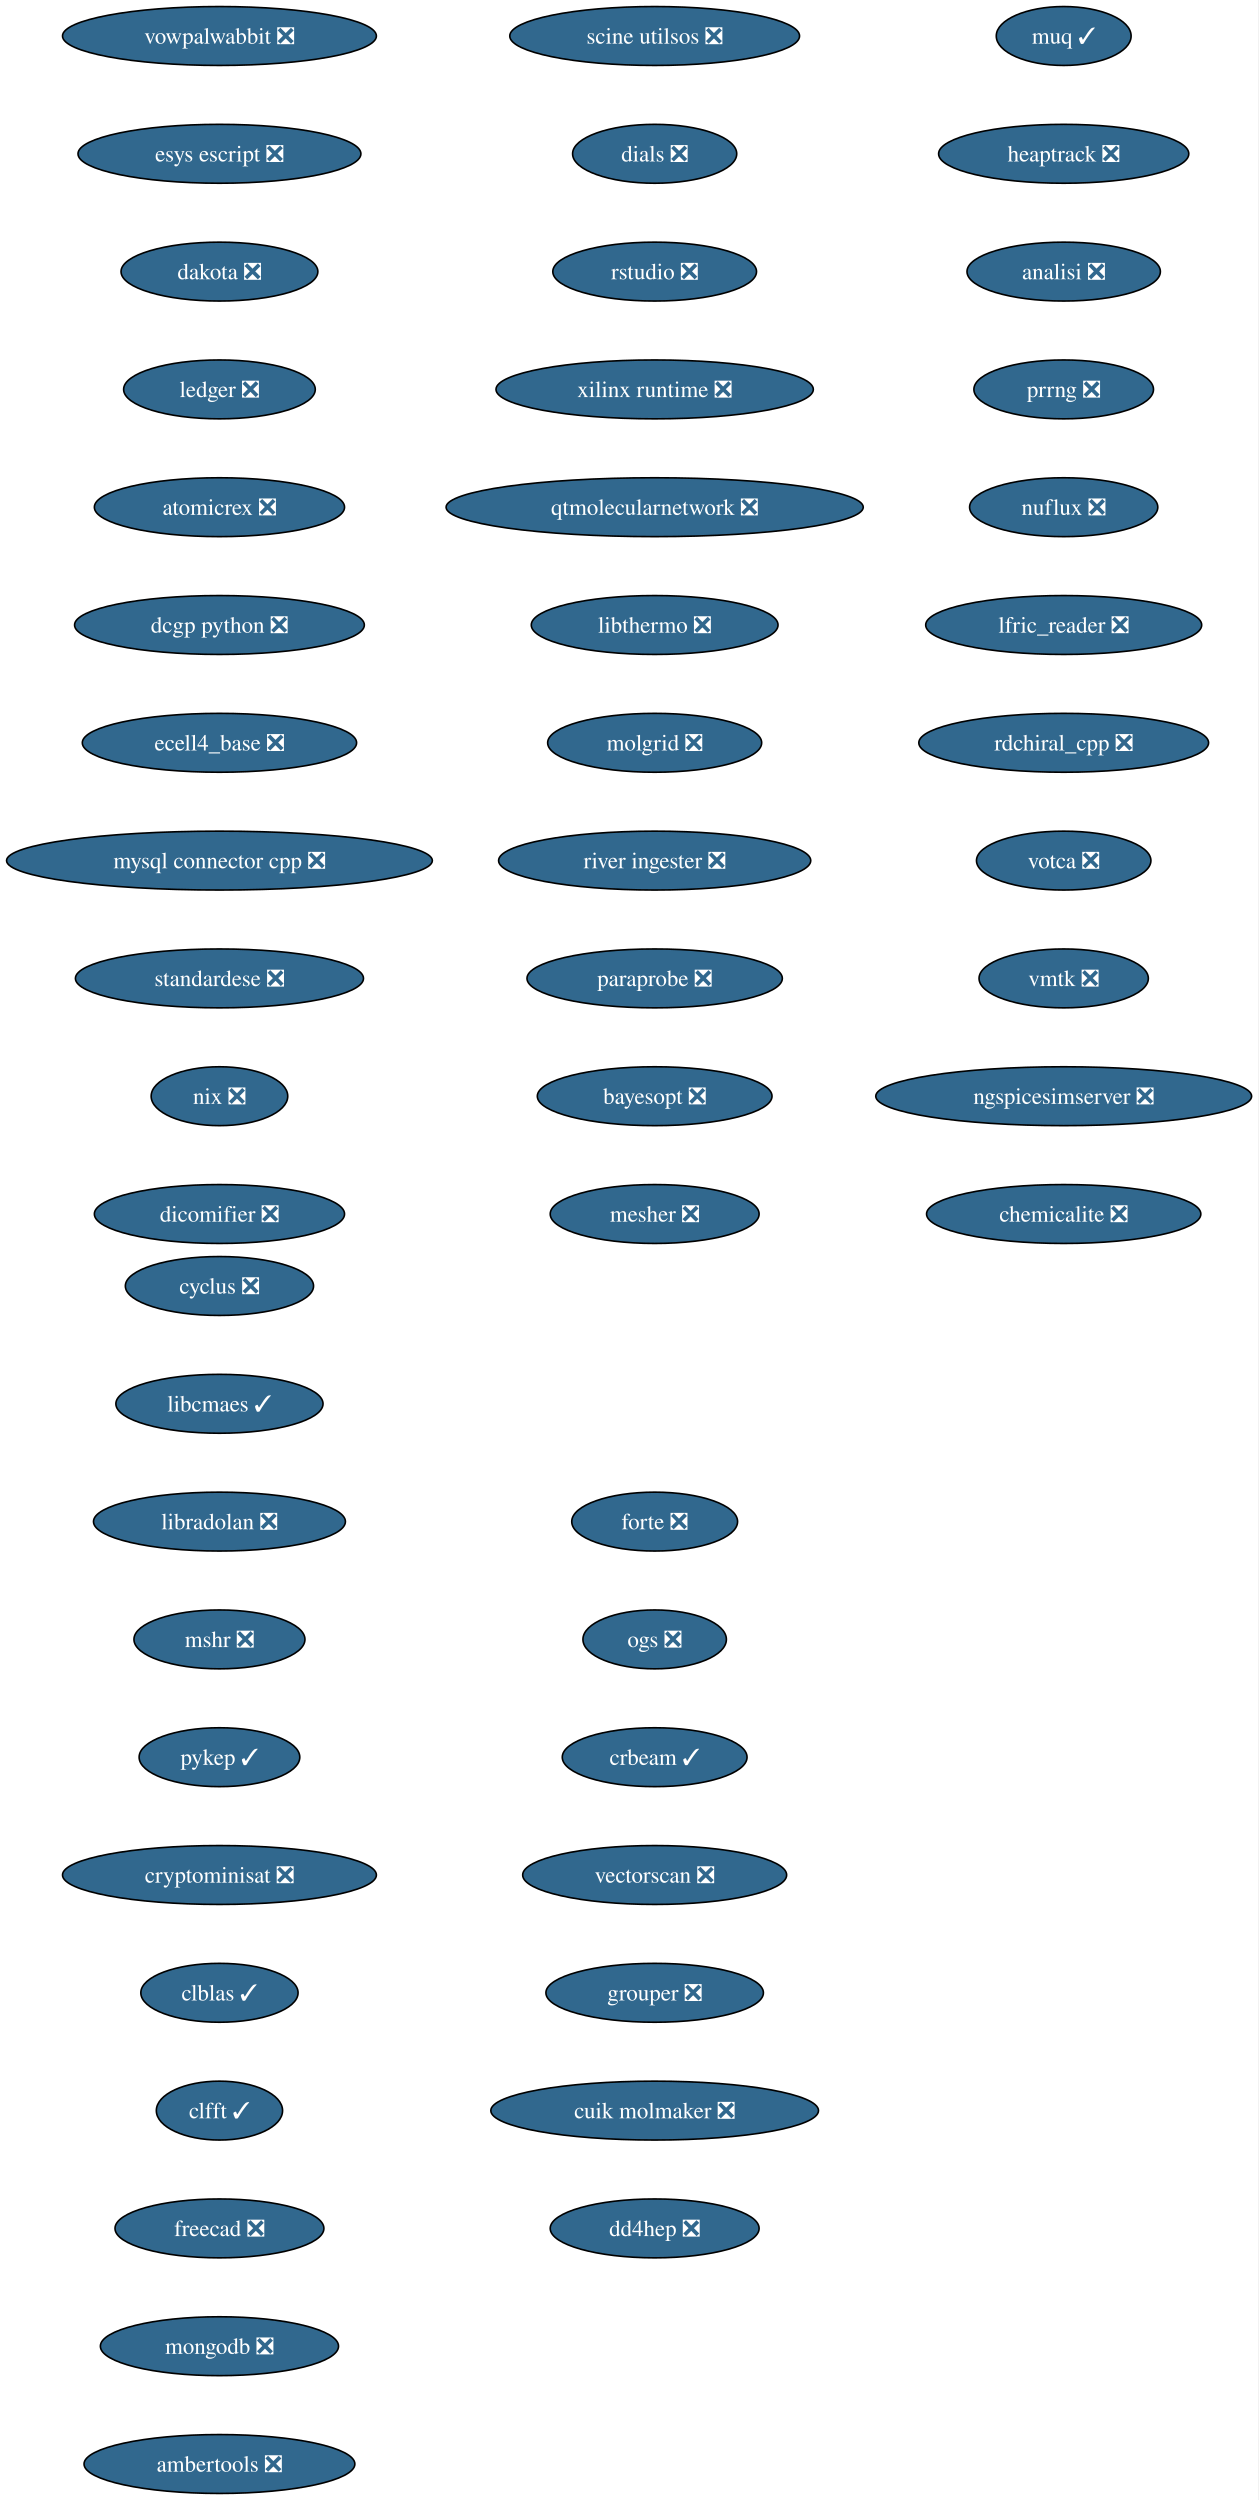
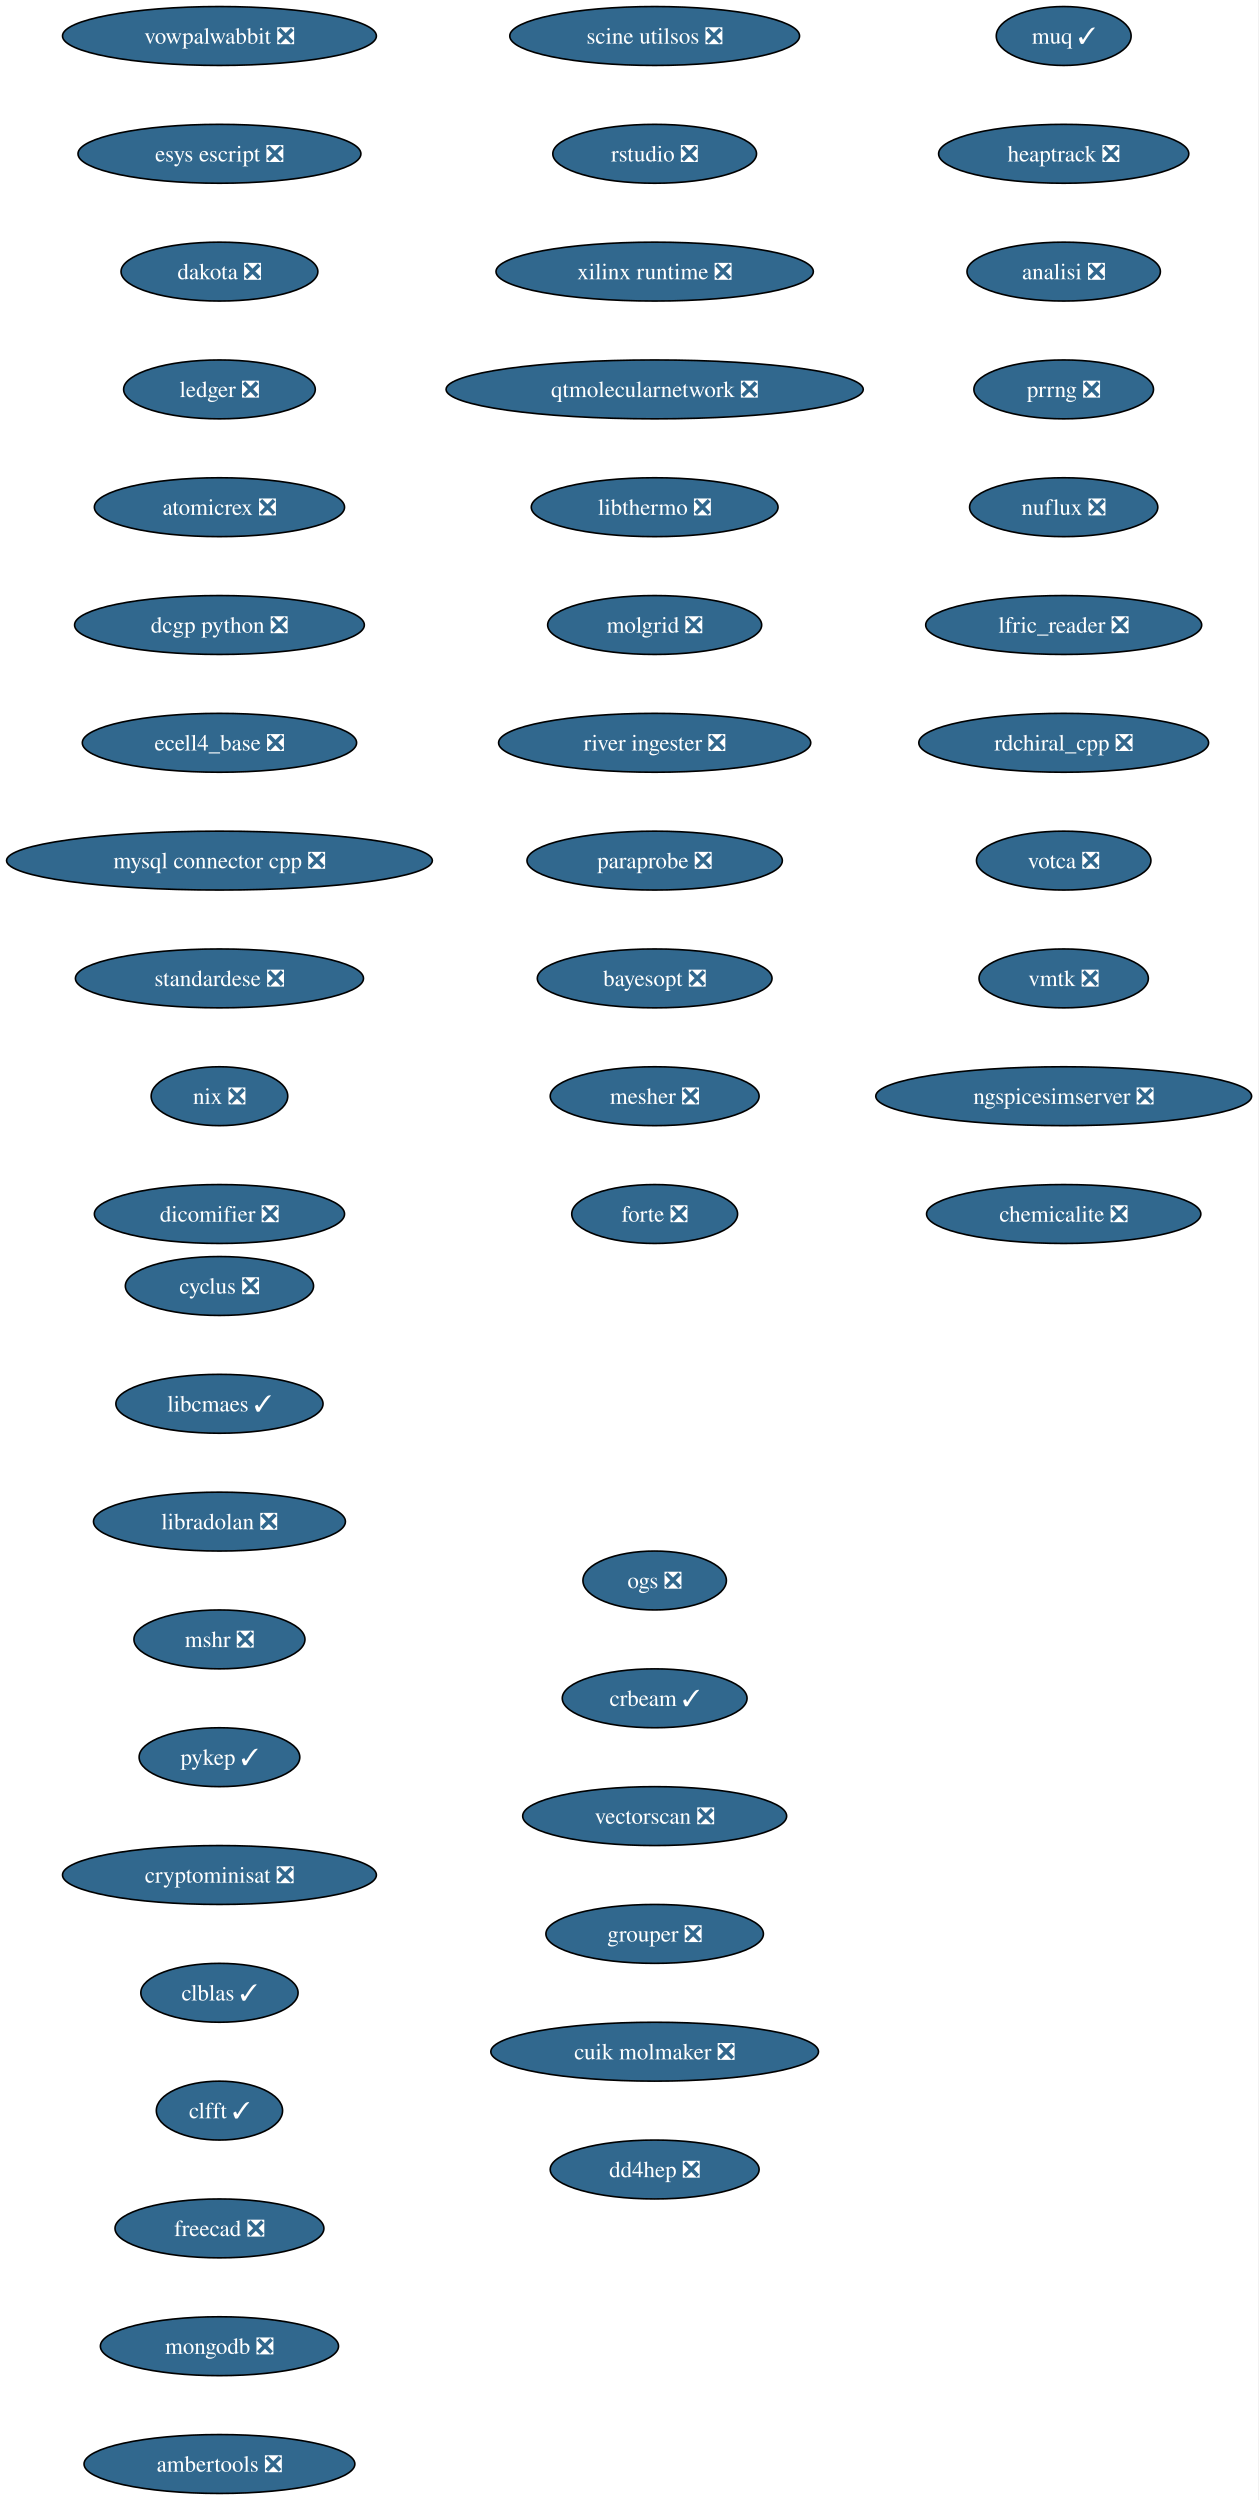
<svg xmlns="http://www.w3.org/2000/svg" xmlns:xlink="http://www.w3.org/1999/xlink" width="769pt" height="1528pt" viewBox="0.00 0.00 769.00 1528.00">
  <g id="graph0" class="graph" transform="scale(1 1) rotate(0) translate(4 1524)">
    <polygon fill="white" stroke="none" points="-4,4 -4,-1524 764.99,-1524 764.99,4 -4,4" />
    <g id="node1" class="node">
      <g id="a_node1">
        <a xlink:href="https://github.com/conda-forge/cyclus-feedstock/pull/108" xlink:title="cyclus ❎">
          <ellipse fill="#31688e" stroke="black" cx="130.13" cy="-738" rx="57.52" ry="18" />
          <text xml:space="preserve" text-anchor="middle" x="130.13" y="-733.33" font-family="Times,serif" font-size="14.00" fill="white">cyclus ❎</text>
        </a>
      </g>
    </g>
    <g id="node2" class="node">
      <g id="a_node2">
        <a xlink:href="https://github.com/conda-forge/libcmaes-feedstock/pull/51" xlink:title="libcmaes ✓">
          <ellipse fill="#31688e" stroke="black" cx="130.13" cy="-666" rx="63.31" ry="18" />
          <text xml:space="preserve" text-anchor="middle" x="130.13" y="-661.33" font-family="Times,serif" font-size="14.00" fill="white">libcmaes ✓</text>
        </a>
      </g>
    </g>
    <g id="node3" class="node">
      <g id="a_node3">
        <a xlink:href="https://github.com/conda-forge/libradolan-feedstock/pull/29" xlink:title="libradolan ❎">
          <ellipse fill="#31688e" stroke="black" cx="130.13" cy="-594" rx="76.99" ry="18" />
          <text xml:space="preserve" text-anchor="middle" x="130.13" y="-589.33" font-family="Times,serif" font-size="14.00" fill="white">libradolan ❎</text>
        </a>
      </g>
    </g>
    <g id="node4" class="node">
      <g id="a_node4">
        <a xlink:href="https://github.com/conda-forge/mshr-feedstock/pull/40" xlink:title="mshr ❎">
          <ellipse fill="#31688e" stroke="black" cx="130.13" cy="-522" rx="52.26" ry="18" />
          <text xml:space="preserve" text-anchor="middle" x="130.13" y="-517.33" font-family="Times,serif" font-size="14.00" fill="white">mshr ❎</text>
        </a>
      </g>
    </g>
    <g id="node5" class="node">
      <g id="a_node5">
        <a xlink:href="https://github.com/conda-forge/pykep-feedstock/pull/54" xlink:title="pykep ✓">
          <ellipse fill="#31688e" stroke="black" cx="130.13" cy="-450" rx="49.1" ry="18" />
          <text xml:space="preserve" text-anchor="middle" x="130.13" y="-445.32" font-family="Times,serif" font-size="14.00" fill="white">pykep ✓</text>
        </a>
      </g>
    </g>
    <g id="node6" class="node">
      <g id="a_node6">
        <a xlink:href="https://github.com/conda-forge/cryptominisat-feedstock/pull/63" xlink:title="cryptominisat ❎">
          <ellipse fill="#31688e" stroke="black" cx="130.13" cy="-378" rx="95.93" ry="18" />
          <text xml:space="preserve" text-anchor="middle" x="130.13" y="-373.32" font-family="Times,serif" font-size="14.00" fill="white">cryptominisat ❎</text>
        </a>
      </g>
    </g>
    <g id="node7" class="node">
      <g id="a_node7">
        <a xlink:href="https://github.com/conda-forge/clblas-feedstock/pull/15" xlink:title="clblas ✓">
          <ellipse fill="#31688e" stroke="black" cx="130.13" cy="-306" rx="48.05" ry="18" />
          <text xml:space="preserve" text-anchor="middle" x="130.13" y="-301.32" font-family="Times,serif" font-size="14.00" fill="white">clblas ✓</text>
        </a>
      </g>
    </g>
    <g id="node8" class="node">
      <g id="a_node8">
        <a xlink:href="https://github.com/conda-forge/clfft-feedstock/pull/20" xlink:title="clfft ✓">
          <ellipse fill="#31688e" stroke="black" cx="130.13" cy="-234" rx="38.58" ry="18" />
          <text xml:space="preserve" text-anchor="middle" x="130.13" y="-229.32" font-family="Times,serif" font-size="14.00" fill="white">clfft ✓</text>
        </a>
      </g>
    </g>
    <g id="node9" class="node">
      <g id="a_node9">
        <a xlink:href="https://github.com/conda-forge/freecad-feedstock/pull/145" xlink:title="freecad ❎">
          <ellipse fill="#31688e" stroke="black" cx="130.13" cy="-162" rx="63.84" ry="18" />
          <text xml:space="preserve" text-anchor="middle" x="130.13" y="-157.32" font-family="Times,serif" font-size="14.00" fill="white">freecad ❎</text>
        </a>
      </g>
    </g>
    <g id="node10" class="node">
      <g id="a_node10">
        <a xlink:href="https://github.com/conda-forge/mongodb-feedstock/pull/106" xlink:title="mongodb ❎">
          <ellipse fill="#31688e" stroke="black" cx="130.13" cy="-90" rx="72.78" ry="18" />
          <text xml:space="preserve" text-anchor="middle" x="130.13" y="-85.33" font-family="Times,serif" font-size="14.00" fill="white">mongodb ❎</text>
        </a>
      </g>
    </g>
    <g id="node11" class="node">
      <g id="a_node11">
        <a xlink:href="https://github.com/conda-forge/ambertools-feedstock/pull/180" xlink:title="ambertools ❎">
          <ellipse fill="#31688e" stroke="black" cx="130.13" cy="-18" rx="82.77" ry="18" />
          <text xml:space="preserve" text-anchor="middle" x="130.13" y="-13.32" font-family="Times,serif" font-size="14.00" fill="white">ambertools ❎</text>
        </a>
      </g>
    </g>
    <g id="node12" class="node">
      <g id="a_node12">
        <a xlink:href="https://github.com/conda-forge/vowpalwabbit-feedstock/pull/91" xlink:title="vowpalwabbit ❎">
          <ellipse fill="#31688e" stroke="black" cx="130.13" cy="-1502" rx="95.93" ry="18" />
          <text xml:space="preserve" text-anchor="middle" x="130.13" y="-1497.32" font-family="Times,serif" font-size="14.00" fill="white">vowpalwabbit ❎</text>
        </a>
      </g>
    </g>
    <g id="node13" class="node">
      <g id="a_node13">
        <a xlink:href="https://github.com/conda-forge/esys-escript-feedstock/pull/81" xlink:title="esys escript ❎">
          <ellipse fill="#31688e" stroke="black" cx="130.13" cy="-1430" rx="86.46" ry="18" />
          <text xml:space="preserve" text-anchor="middle" x="130.13" y="-1425.32" font-family="Times,serif" font-size="14.00" fill="white">esys escript ❎</text>
        </a>
      </g>
    </g>
    <g id="node14" class="node">
      <g id="a_node14">
        <a xlink:href="https://github.com/conda-forge/dakota-feedstock/pull/58" xlink:title="dakota ❎">
          <ellipse fill="#31688e" stroke="black" cx="130.13" cy="-1358" rx="60.15" ry="18" />
          <text xml:space="preserve" text-anchor="middle" x="130.13" y="-1353.32" font-family="Times,serif" font-size="14.00" fill="white">dakota ❎</text>
        </a>
      </g>
    </g>
    <g id="node15" class="node">
      <g id="a_node15">
        <a xlink:href="https://github.com/conda-forge/ledger-feedstock/pull/43" xlink:title="ledger ❎">
          <ellipse fill="#31688e" stroke="black" cx="130.13" cy="-1286" rx="58.57" ry="18" />
          <text xml:space="preserve" text-anchor="middle" x="130.13" y="-1281.32" font-family="Times,serif" font-size="14.00" fill="white">ledger ❎</text>
        </a>
      </g>
    </g>
    <g id="node16" class="node">
      <g id="a_node16">
        <a xlink:href="https://github.com/conda-forge/atomicrex-feedstock/pull/40" xlink:title="atomicrex ❎">
          <ellipse fill="#31688e" stroke="black" cx="130.13" cy="-1214" rx="76.46" ry="18" />
          <text xml:space="preserve" text-anchor="middle" x="130.13" y="-1209.32" font-family="Times,serif" font-size="14.00" fill="white">atomicrex ❎</text>
        </a>
      </g>
    </g>
    <g id="node17" class="node">
      <g id="a_node17">
        <a xlink:href="https://github.com/conda-forge/dcgp-python-feedstock/pull/31" xlink:title="dcgp python ❎">
          <ellipse fill="#31688e" stroke="black" cx="130.13" cy="-1142" rx="88.56" ry="18" />
          <text xml:space="preserve" text-anchor="middle" x="130.13" y="-1137.33" font-family="Times,serif" font-size="14.00" fill="white">dcgp python ❎</text>
        </a>
      </g>
    </g>
    <g id="node18" class="node">
      <g id="a_node18">
        <a xlink:href="https://github.com/conda-forge/ecell4_base-feedstock/pull/35" xlink:title="ecell4_base ❎">
          <ellipse fill="#31688e" stroke="black" cx="130.13" cy="-1070" rx="83.83" ry="18" />
          <text xml:space="preserve" text-anchor="middle" x="130.13" y="-1065.33" font-family="Times,serif" font-size="14.00" fill="white">ecell4_base ❎</text>
        </a>
      </g>
    </g>
    <g id="node19" class="node">
      <g id="a_node19">
        <a xlink:href="https://github.com/conda-forge/mysql-connector-cpp-feedstock/pull/38" xlink:title="mysql connector cpp ❎">
          <ellipse fill="#31688e" stroke="black" cx="130.13" cy="-998" rx="130.13" ry="18" />
          <text xml:space="preserve" text-anchor="middle" x="130.13" y="-993.33" font-family="Times,serif" font-size="14.00" fill="white">mysql connector cpp ❎</text>
        </a>
      </g>
    </g>
    <g id="node20" class="node">
      <g id="a_node20">
        <a xlink:href="https://github.com/conda-forge/standardese-feedstock/pull/13" xlink:title="standardese ❎">
          <ellipse fill="#31688e" stroke="black" cx="130.13" cy="-926" rx="88.04" ry="18" />
          <text xml:space="preserve" text-anchor="middle" x="130.13" y="-921.33" font-family="Times,serif" font-size="14.00" fill="white">standardese ❎</text>
        </a>
      </g>
    </g>
    <g id="node21" class="node">
      <g id="a_node21">
        <a xlink:href="https://github.com/conda-forge/nix-feedstock/pull/30" xlink:title="nix ❎">
          <ellipse fill="#31688e" stroke="black" cx="130.13" cy="-854" rx="41.74" ry="18" />
          <text xml:space="preserve" text-anchor="middle" x="130.13" y="-849.33" font-family="Times,serif" font-size="14.00" fill="white">nix ❎</text>
        </a>
      </g>
    </g>
    <g id="node22" class="node">
      <g id="a_node22">
        <a xlink:href="https://github.com/conda-forge/dicomifier-feedstock/pull/31" xlink:title="dicomifier ❎">
          <ellipse fill="#31688e" stroke="black" cx="130.13" cy="-782" rx="76.46" ry="18" />
          <text xml:space="preserve" text-anchor="middle" x="130.13" y="-777.33" font-family="Times,serif" font-size="14.00" fill="white">dicomifier ❎</text>
        </a>
      </g>
    </g>
    <g id="node23" class="node">
      <g id="a_node23">
        <a xlink:href="https://github.com/conda-forge/muq-feedstock/pull/59" xlink:title="muq ✓">
          <ellipse fill="#31688e" stroke="black" cx="646.13" cy="-1502" rx="41.21" ry="18" />
          <text xml:space="preserve" text-anchor="middle" x="646.13" y="-1497.32" font-family="Times,serif" font-size="14.00" fill="white">muq ✓</text>
        </a>
      </g>
    </g>
    <g id="node24" class="node">
      <g id="a_node24">
        <a xlink:href="https://github.com/conda-forge/heaptrack-feedstock/pull/20" xlink:title="heaptrack ❎">
          <ellipse fill="#31688e" stroke="black" cx="646.13" cy="-1430" rx="76.46" ry="18" />
          <text xml:space="preserve" text-anchor="middle" x="646.13" y="-1425.32" font-family="Times,serif" font-size="14.00" fill="white">heaptrack ❎</text>
        </a>
      </g>
    </g>
    <g id="node25" class="node">
      <g id="a_node25">
        <a xlink:href="https://github.com/conda-forge/analisi-feedstock/pull/37" xlink:title="analisi ❎">
          <ellipse fill="#31688e" stroke="black" cx="646.13" cy="-1358" rx="59.1" ry="18" />
          <text xml:space="preserve" text-anchor="middle" x="646.13" y="-1353.32" font-family="Times,serif" font-size="14.00" fill="white">analisi ❎</text>
        </a>
      </g>
    </g>
    <g id="node26" class="node">
      <g id="a_node26">
        <a xlink:href="https://github.com/conda-forge/prrng-feedstock/pull/68" xlink:title="prrng ❎">
          <ellipse fill="#31688e" stroke="black" cx="646.13" cy="-1286" rx="54.89" ry="18" />
          <text xml:space="preserve" text-anchor="middle" x="646.13" y="-1281.32" font-family="Times,serif" font-size="14.00" fill="white">prrng ❎</text>
        </a>
      </g>
    </g>
    <g id="node27" class="node">
      <g id="a_node27">
        <a xlink:href="https://github.com/conda-forge/nuflux-feedstock/pull/41" xlink:title="nuflux ❎">
          <ellipse fill="#31688e" stroke="black" cx="646.13" cy="-1214" rx="57.52" ry="18" />
          <text xml:space="preserve" text-anchor="middle" x="646.13" y="-1209.32" font-family="Times,serif" font-size="14.00" fill="white">nuflux ❎</text>
        </a>
      </g>
    </g>
    <g id="node28" class="node">
      <g id="a_node28">
        <a xlink:href="https://github.com/conda-forge/lfric_reader-feedstock/pull/21" xlink:title="lfric_reader ❎">
          <ellipse fill="#31688e" stroke="black" cx="646.13" cy="-1142" rx="84.35" ry="18" />
          <text xml:space="preserve" text-anchor="middle" x="646.13" y="-1137.33" font-family="Times,serif" font-size="14.00" fill="white">lfric_reader ❎</text>
        </a>
      </g>
    </g>
    <g id="node29" class="node">
      <g id="a_node29">
        <a xlink:href="https://github.com/conda-forge/rdchiral_cpp-feedstock/pull/20" xlink:title="rdchiral_cpp ❎">
          <ellipse fill="#31688e" stroke="black" cx="646.13" cy="-1070" rx="88.56" ry="18" />
          <text xml:space="preserve" text-anchor="middle" x="646.13" y="-1065.33" font-family="Times,serif" font-size="14.00" fill="white">rdchiral_cpp ❎</text>
        </a>
      </g>
    </g>
    <g id="node30" class="node">
      <g id="a_node30">
        <a xlink:href="https://github.com/conda-forge/votca-feedstock/pull/30" xlink:title="votca ❎">
          <ellipse fill="#31688e" stroke="black" cx="646.13" cy="-998" rx="53.31" ry="18" />
          <text xml:space="preserve" text-anchor="middle" x="646.13" y="-993.33" font-family="Times,serif" font-size="14.00" fill="white">votca ❎</text>
        </a>
      </g>
    </g>
    <g id="node31" class="node">
      <g id="a_node31">
        <a xlink:href="https://github.com/conda-forge/vmtk-feedstock/pull/33" xlink:title="vmtk ❎">
          <ellipse fill="#31688e" stroke="black" cx="646.13" cy="-926" rx="51.74" ry="18" />
          <text xml:space="preserve" text-anchor="middle" x="646.13" y="-921.33" font-family="Times,serif" font-size="14.00" fill="white">vmtk ❎</text>
        </a>
      </g>
    </g>
    <g id="node32" class="node">
      <g id="a_node32">
        <a xlink:href="https://github.com/conda-forge/ngspicesimserver-feedstock/pull/18" xlink:title="ngspicesimserver ❎">
          <ellipse fill="#31688e" stroke="black" cx="646.13" cy="-854" rx="114.87" ry="18" />
          <text xml:space="preserve" text-anchor="middle" x="646.13" y="-849.33" font-family="Times,serif" font-size="14.00" fill="white">ngspicesimserver ❎</text>
        </a>
      </g>
    </g>
    <g id="node33" class="node">
      <g id="a_node33">
        <a xlink:href="https://github.com/conda-forge/chemicalite-feedstock/pull/31" xlink:title="chemicalite ❎">
          <ellipse fill="#31688e" stroke="black" cx="646.13" cy="-782" rx="83.83" ry="18" />
          <text xml:space="preserve" text-anchor="middle" x="646.13" y="-777.33" font-family="Times,serif" font-size="14.00" fill="white">chemicalite ❎</text>
        </a>
      </g>
    </g>
    <g id="node34" class="node">
      <g id="a_node34">
        <a xlink:href="https://github.com/conda-forge/scine-utilsos-feedstock/pull/17" xlink:title="scine utilsos ❎">
          <ellipse fill="#31688e" stroke="black" cx="396.13" cy="-1502" rx="88.56" ry="18" />
          <text xml:space="preserve" text-anchor="middle" x="396.13" y="-1497.32" font-family="Times,serif" font-size="14.00" fill="white">scine utilsos ❎</text>
        </a>
      </g>
    </g>
    <g id="node35" class="node">
      <g id="a_node35">
-         <a xlink:href="https://github.com/conda-forge/dials-feedstock/pull/59" xlink:title="dials ❎">
-           <ellipse fill="#31688e" stroke="black" cx="396.13" cy="-1430" rx="50.16" ry="18" />
-           <text xml:space="preserve" text-anchor="middle" x="396.13" y="-1425.32" font-family="Times,serif" font-size="14.00" fill="white">dials ❎</text>
+         <a xlink:href="https://github.com/conda-forge/rstudio-feedstock/pull/44" xlink:title="rstudio ❎">
+           <ellipse fill="#31688e" stroke="black" cx="396.13" cy="-1430" rx="62.26" ry="18" />
+           <text xml:space="preserve" text-anchor="middle" x="396.13" y="-1425.32" font-family="Times,serif" font-size="14.00" fill="white">rstudio ❎</text>
        </a>
      </g>
    </g>
    <g id="node36" class="node">
      <g id="a_node36">
-         <a xlink:href="https://github.com/conda-forge/rstudio-feedstock/pull/44" xlink:title="rstudio ❎">
-           <ellipse fill="#31688e" stroke="black" cx="396.13" cy="-1358" rx="62.26" ry="18" />
-           <text xml:space="preserve" text-anchor="middle" x="396.13" y="-1353.32" font-family="Times,serif" font-size="14.00" fill="white">rstudio ❎</text>
+         <a xlink:href="https://github.com/conda-forge/xilinx-runtime-feedstock/pull/42" xlink:title="xilinx runtime ❎">
+           <ellipse fill="#31688e" stroke="black" cx="396.13" cy="-1358" rx="96.98" ry="18" />
+           <text xml:space="preserve" text-anchor="middle" x="396.13" y="-1353.32" font-family="Times,serif" font-size="14.00" fill="white">xilinx runtime ❎</text>
        </a>
      </g>
    </g>
    <g id="node37" class="node">
      <g id="a_node37">
-         <a xlink:href="https://github.com/conda-forge/xilinx-runtime-feedstock/pull/42" xlink:title="xilinx runtime ❎">
-           <ellipse fill="#31688e" stroke="black" cx="396.13" cy="-1286" rx="96.98" ry="18" />
-           <text xml:space="preserve" text-anchor="middle" x="396.13" y="-1281.32" font-family="Times,serif" font-size="14.00" fill="white">xilinx runtime ❎</text>
+         <a xlink:href="https://github.com/conda-forge/qtmolecularnetwork-feedstock/pull/26" xlink:title="qtmolecularnetwork ❎">
+           <ellipse fill="#31688e" stroke="black" cx="396.13" cy="-1286" rx="127.49" ry="18" />
+           <text xml:space="preserve" text-anchor="middle" x="396.13" y="-1281.32" font-family="Times,serif" font-size="14.00" fill="white">qtmolecularnetwork ❎</text>
        </a>
      </g>
    </g>
    <g id="node38" class="node">
      <g id="a_node38">
-         <a xlink:href="https://github.com/conda-forge/qtmolecularnetwork-feedstock/pull/26" xlink:title="qtmolecularnetwork ❎">
-           <ellipse fill="#31688e" stroke="black" cx="396.13" cy="-1214" rx="127.49" ry="18" />
-           <text xml:space="preserve" text-anchor="middle" x="396.13" y="-1209.32" font-family="Times,serif" font-size="14.00" fill="white">qtmolecularnetwork ❎</text>
+         <a xlink:href="https://github.com/conda-forge/libthermo-feedstock/pull/21" xlink:title="libthermo ❎">
+           <ellipse fill="#31688e" stroke="black" cx="396.13" cy="-1214" rx="75.41" ry="18" />
+           <text xml:space="preserve" text-anchor="middle" x="396.13" y="-1209.32" font-family="Times,serif" font-size="14.00" fill="white">libthermo ❎</text>
        </a>
      </g>
    </g>
    <g id="node39" class="node">
      <g id="a_node39">
-         <a xlink:href="https://github.com/conda-forge/libthermo-feedstock/pull/21" xlink:title="libthermo ❎">
-           <ellipse fill="#31688e" stroke="black" cx="396.13" cy="-1142" rx="75.41" ry="18" />
-           <text xml:space="preserve" text-anchor="middle" x="396.13" y="-1137.33" font-family="Times,serif" font-size="14.00" fill="white">libthermo ❎</text>
+         <a xlink:href="https://github.com/conda-forge/molgrid-feedstock/pull/21" xlink:title="molgrid ❎">
+           <ellipse fill="#31688e" stroke="black" cx="396.13" cy="-1142" rx="65.41" ry="18" />
+           <text xml:space="preserve" text-anchor="middle" x="396.13" y="-1137.33" font-family="Times,serif" font-size="14.00" fill="white">molgrid ❎</text>
        </a>
      </g>
    </g>
    <g id="node40" class="node">
      <g id="a_node40">
-         <a xlink:href="https://github.com/conda-forge/molgrid-feedstock/pull/21" xlink:title="molgrid ❎">
-           <ellipse fill="#31688e" stroke="black" cx="396.13" cy="-1070" rx="65.41" ry="18" />
-           <text xml:space="preserve" text-anchor="middle" x="396.13" y="-1065.33" font-family="Times,serif" font-size="14.00" fill="white">molgrid ❎</text>
+         <a xlink:href="https://github.com/conda-forge/river-ingester-feedstock/pull/36" xlink:title="river ingester ❎">
+           <ellipse fill="#31688e" stroke="black" cx="396.13" cy="-1070" rx="95.4" ry="18" />
+           <text xml:space="preserve" text-anchor="middle" x="396.13" y="-1065.33" font-family="Times,serif" font-size="14.00" fill="white">river ingester ❎</text>
        </a>
      </g>
    </g>
    <g id="node41" class="node">
      <g id="a_node41">
-         <a xlink:href="https://github.com/conda-forge/river-ingester-feedstock/pull/36" xlink:title="river ingester ❎">
-           <ellipse fill="#31688e" stroke="black" cx="396.13" cy="-998" rx="95.4" ry="18" />
-           <text xml:space="preserve" text-anchor="middle" x="396.13" y="-993.33" font-family="Times,serif" font-size="14.00" fill="white">river ingester ❎</text>
+         <a xlink:href="https://github.com/conda-forge/paraprobe-feedstock/pull/22" xlink:title="paraprobe ❎">
+           <ellipse fill="#31688e" stroke="black" cx="396.13" cy="-998" rx="78.04" ry="18" />
+           <text xml:space="preserve" text-anchor="middle" x="396.13" y="-993.33" font-family="Times,serif" font-size="14.00" fill="white">paraprobe ❎</text>
        </a>
      </g>
    </g>
    <g id="node42" class="node">
      <g id="a_node42">
-         <a xlink:href="https://github.com/conda-forge/paraprobe-feedstock/pull/22" xlink:title="paraprobe ❎">
-           <ellipse fill="#31688e" stroke="black" cx="396.13" cy="-926" rx="78.04" ry="18" />
-           <text xml:space="preserve" text-anchor="middle" x="396.13" y="-921.33" font-family="Times,serif" font-size="14.00" fill="white">paraprobe ❎</text>
+         <a xlink:href="https://github.com/conda-forge/bayesopt-feedstock/pull/13" xlink:title="bayesopt ❎">
+           <ellipse fill="#31688e" stroke="black" cx="396.13" cy="-926" rx="71.73" ry="18" />
+           <text xml:space="preserve" text-anchor="middle" x="396.13" y="-921.33" font-family="Times,serif" font-size="14.00" fill="white">bayesopt ❎</text>
        </a>
      </g>
    </g>
    <g id="node43" class="node">
      <g id="a_node43">
-         <a xlink:href="https://github.com/conda-forge/bayesopt-feedstock/pull/13" xlink:title="bayesopt ❎">
-           <ellipse fill="#31688e" stroke="black" cx="396.13" cy="-854" rx="71.73" ry="18" />
-           <text xml:space="preserve" text-anchor="middle" x="396.13" y="-849.33" font-family="Times,serif" font-size="14.00" fill="white">bayesopt ❎</text>
+         <a xlink:href="https://github.com/conda-forge/mesher-feedstock/pull/20" xlink:title="mesher ❎">
+           <ellipse fill="#31688e" stroke="black" cx="396.13" cy="-854" rx="63.84" ry="18" />
+           <text xml:space="preserve" text-anchor="middle" x="396.13" y="-849.33" font-family="Times,serif" font-size="14.00" fill="white">mesher ❎</text>
        </a>
      </g>
    </g>
    <g id="node44" class="node">
      <g id="a_node44">
-         <a xlink:href="https://github.com/conda-forge/mesher-feedstock/pull/20" xlink:title="mesher ❎">
-           <ellipse fill="#31688e" stroke="black" cx="396.13" cy="-782" rx="63.84" ry="18" />
-           <text xml:space="preserve" text-anchor="middle" x="396.13" y="-777.33" font-family="Times,serif" font-size="14.00" fill="white">mesher ❎</text>
+         <a xlink:href="https://github.com/conda-forge/forte-feedstock/pull/11" xlink:title="forte ❎">
+           <ellipse fill="#31688e" stroke="black" cx="396.13" cy="-782" rx="50.68" ry="18" />
+           <text xml:space="preserve" text-anchor="middle" x="396.13" y="-777.33" font-family="Times,serif" font-size="14.00" fill="white">forte ❎</text>
        </a>
      </g>
    </g>
    <g id="node45" class="node">
      <g id="a_node45">
-         <a xlink:href="https://github.com/conda-forge/forte-feedstock/pull/11" xlink:title="forte ❎">
-           <ellipse fill="#31688e" stroke="black" cx="396.13" cy="-594" rx="50.68" ry="18" />
-           <text xml:space="preserve" text-anchor="middle" x="396.13" y="-589.33" font-family="Times,serif" font-size="14.00" fill="white">forte ❎</text>
+         <a xlink:href="https://github.com/conda-forge/ogs-feedstock/pull/26" xlink:title="ogs ❎">
+           <ellipse fill="#31688e" stroke="black" cx="396.13" cy="-558" rx="43.84" ry="18" />
+           <text xml:space="preserve" text-anchor="middle" x="396.13" y="-553.33" font-family="Times,serif" font-size="14.00" fill="white">ogs ❎</text>
        </a>
      </g>
    </g>
    <g id="node46" class="node">
      <g id="a_node46">
-         <a xlink:href="https://github.com/conda-forge/ogs-feedstock/pull/26" xlink:title="ogs ❎">
-           <ellipse fill="#31688e" stroke="black" cx="396.13" cy="-522" rx="43.84" ry="18" />
-           <text xml:space="preserve" text-anchor="middle" x="396.13" y="-517.33" font-family="Times,serif" font-size="14.00" fill="white">ogs ❎</text>
+         <a xlink:href="https://github.com/conda-forge/crbeam-feedstock/pull/2" xlink:title="crbeam ✓">
+           <ellipse fill="#31688e" stroke="black" cx="396.13" cy="-486" rx="56.47" ry="18" />
+           <text xml:space="preserve" text-anchor="middle" x="396.13" y="-481.32" font-family="Times,serif" font-size="14.00" fill="white">crbeam ✓</text>
        </a>
      </g>
    </g>
    <g id="node47" class="node">
      <g id="a_node47">
-         <a xlink:href="https://github.com/conda-forge/crbeam-feedstock/pull/2" xlink:title="crbeam ✓">
-           <ellipse fill="#31688e" stroke="black" cx="396.13" cy="-450" rx="56.47" ry="18" />
-           <text xml:space="preserve" text-anchor="middle" x="396.13" y="-445.32" font-family="Times,serif" font-size="14.00" fill="white">crbeam ✓</text>
+         <a xlink:href="https://github.com/conda-forge/vectorscan-feedstock/pull/3" xlink:title="vectorscan ❎">
+           <ellipse fill="#31688e" stroke="black" cx="396.13" cy="-414" rx="80.67" ry="18" />
+           <text xml:space="preserve" text-anchor="middle" x="396.13" y="-409.32" font-family="Times,serif" font-size="14.00" fill="white">vectorscan ❎</text>
        </a>
      </g>
    </g>
    <g id="node48" class="node">
      <g id="a_node48">
-         <a xlink:href="https://github.com/conda-forge/vectorscan-feedstock/pull/3" xlink:title="vectorscan ❎">
-           <ellipse fill="#31688e" stroke="black" cx="396.13" cy="-378" rx="80.67" ry="18" />
-           <text xml:space="preserve" text-anchor="middle" x="396.13" y="-373.32" font-family="Times,serif" font-size="14.00" fill="white">vectorscan ❎</text>
+         <a xlink:href="https://github.com/conda-forge/grouper-feedstock/pull/5" xlink:title="grouper ❎">
+           <ellipse fill="#31688e" stroke="black" cx="396.13" cy="-342" rx="66.47" ry="18" />
+           <text xml:space="preserve" text-anchor="middle" x="396.13" y="-337.32" font-family="Times,serif" font-size="14.00" fill="white">grouper ❎</text>
        </a>
      </g>
    </g>
    <g id="node49" class="node">
      <g id="a_node49">
-         <a xlink:href="https://github.com/conda-forge/grouper-feedstock/pull/5" xlink:title="grouper ❎">
-           <ellipse fill="#31688e" stroke="black" cx="396.13" cy="-306" rx="66.47" ry="18" />
-           <text xml:space="preserve" text-anchor="middle" x="396.13" y="-301.32" font-family="Times,serif" font-size="14.00" fill="white">grouper ❎</text>
+         <a xlink:href="https://github.com/conda-forge/cuik-molmaker-feedstock/pull/2" xlink:title="cuik molmaker ❎">
+           <ellipse fill="#31688e" stroke="black" cx="396.13" cy="-270" rx="100.14" ry="18" />
+           <text xml:space="preserve" text-anchor="middle" x="396.13" y="-265.32" font-family="Times,serif" font-size="14.00" fill="white">cuik molmaker ❎</text>
        </a>
      </g>
    </g>
    <g id="node50" class="node">
      <g id="a_node50">
-         <a xlink:href="https://github.com/conda-forge/cuik-molmaker-feedstock/pull/2" xlink:title="cuik molmaker ❎">
-           <ellipse fill="#31688e" stroke="black" cx="396.13" cy="-234" rx="100.14" ry="18" />
-           <text xml:space="preserve" text-anchor="middle" x="396.13" y="-229.32" font-family="Times,serif" font-size="14.00" fill="white">cuik molmaker ❎</text>
-         </a>
-       </g>
-     </g>
-     <g id="node51" class="node">
-       <g id="a_node51">
        <a xlink:href="https://github.com/conda-forge/dd4hep-feedstock/pull/1" xlink:title="dd4hep ❎">
-           <ellipse fill="#31688e" stroke="black" cx="396.13" cy="-162" rx="63.84" ry="18" />
-           <text xml:space="preserve" text-anchor="middle" x="396.13" y="-157.32" font-family="Times,serif" font-size="14.00" fill="white">dd4hep ❎</text>
+           <ellipse fill="#31688e" stroke="black" cx="396.13" cy="-198" rx="63.84" ry="18" />
+           <text xml:space="preserve" text-anchor="middle" x="396.13" y="-193.32" font-family="Times,serif" font-size="14.00" fill="white">dd4hep ❎</text>
        </a>
      </g>
    </g>
  </g>
</svg>
